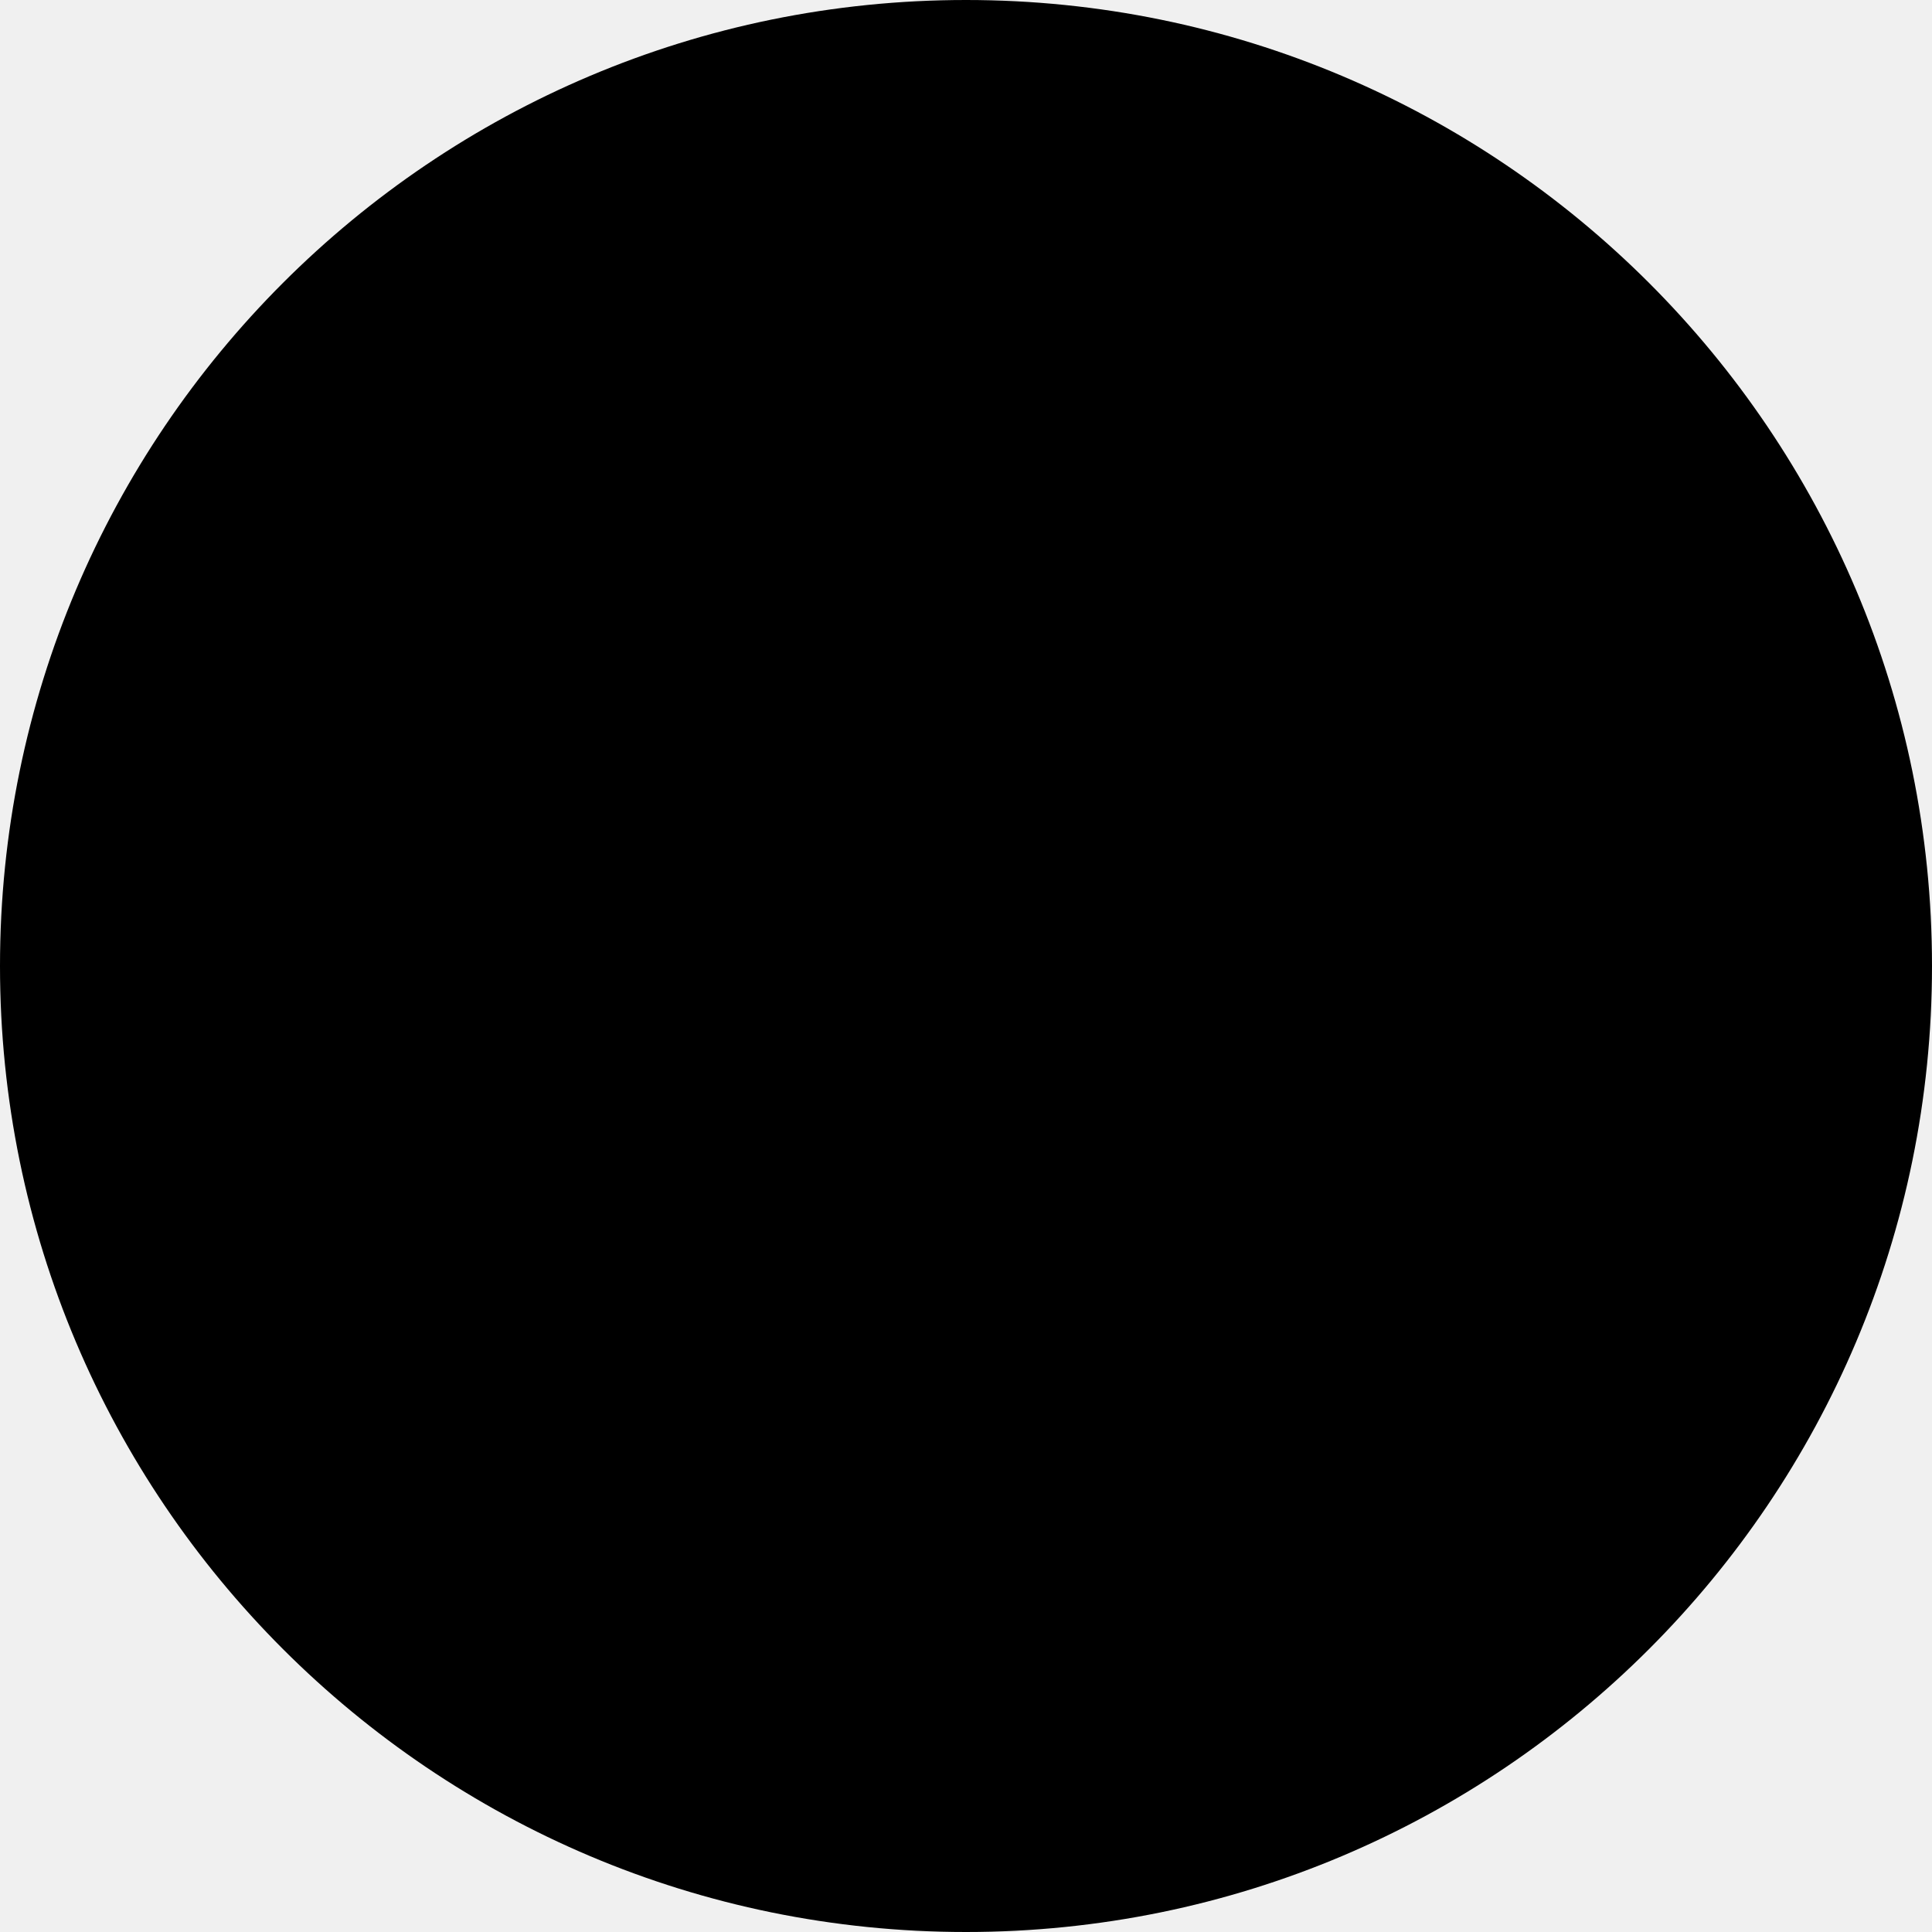
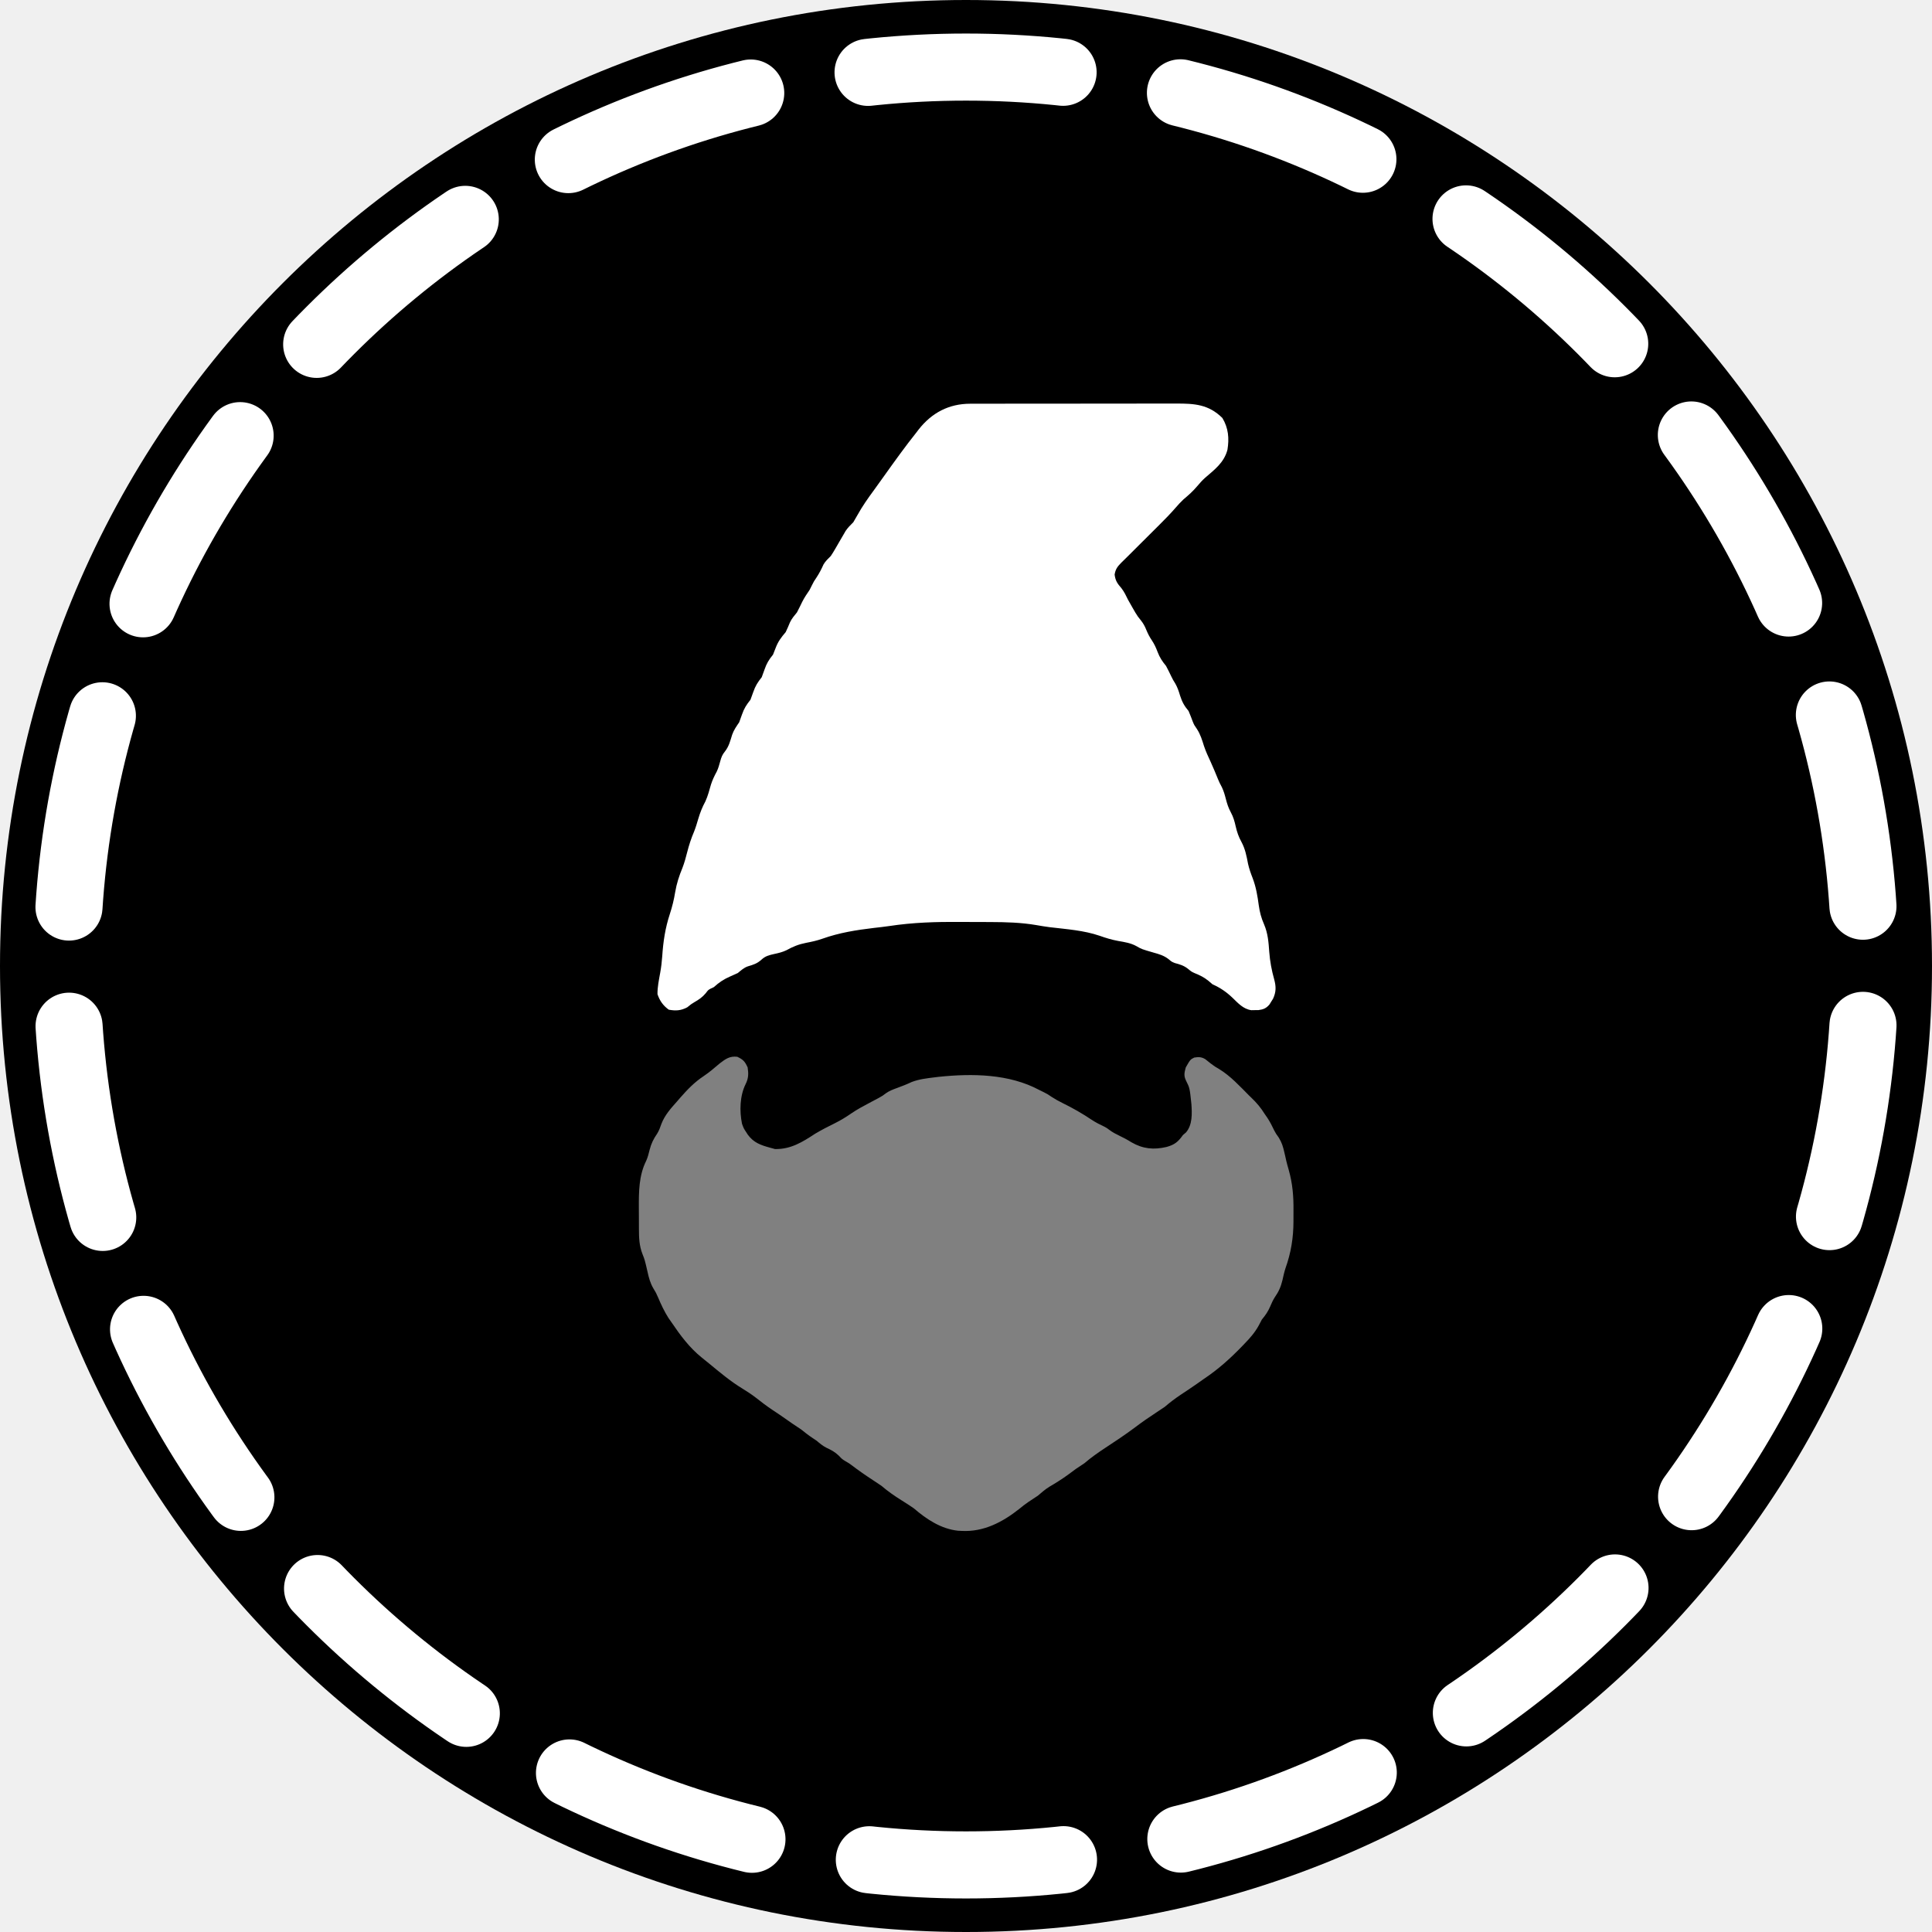
- <svg xmlns="http://www.w3.org/2000/svg" width="49" height="49" viewBox="0 0 49 49" fill="none">
-   <circle cx="24.5" cy="24.5" r="24.5" fill="black" />
+ <svg xmlns="http://www.w3.org/2000/svg" viewBox="0 0 144 144" width="1024" height="1024">
+   <circle cx="72" cy="72" r="72" fill="#000000" />
+   <g transform="translate(11.520 11.520) scale(0.105)">
+     <path d="M0 0 C4.21 1.95 5.46 3.35 7.38 7.56 C8.08 12.03 7.99 15.35 5.93 19.43 C1.8 27.77 1.55 38.52 3.38 47.56 C4.56 50.81 4.56 50.81 6.38 53.56 C6.75 54.15 7.13 54.73 7.52 55.34 C11.67 61 16.75 62.76 23.38 64.56 C23.94 64.72 23.94 64.72 26.81 65.5 C38.06 65.7 46.25 60.55 55.38 54.56 C59.94 51.87 64.61 49.44 69.38 47.12 C73.6 45.04 77.43 42.62 81.31 39.96 C85.23 37.3 89.38 35.09 93.56 32.87 C94.71 32.25 95.87 31.63 97.06 31 C97.61 30.71 97.61 30.71 100.39 29.25 C103.38 27.56 103.38 27.56 105.38 26 C107.99 24.12 110.67 23.17 113.69 22.06 C117.18 20.77 120.52 19.49 123.88 17.88 C129.24 15.86 134.71 15.25 140.38 14.56 C140.83 14.51 140.83 14.51 143.14 14.22 C166.94 11.77 192.96 12.09 214.38 23.56 C214.91 23.83 214.91 23.83 217.63 25.16 C220.38 26.56 220.38 26.56 223.12 28.44 C225.74 30.15 228.21 31.51 231 32.88 C238.13 36.37 245.03 40.31 251.62 44.75 C254.47 46.63 257.36 48.09 260.45 49.54 C262.38 50.56 262.38 50.56 264.32 52.03 C266.52 53.67 268.72 54.81 271.19 56 C274.16 57.44 277.02 58.92 279.81 60.69 C288.03 65.44 295.65 66.12 304.69 64.03 C310.49 62.43 312.9 60.42 316.38 55.56 C316.74 55.25 316.74 55.25 318.56 53.69 C323.19 48.26 322.84 40.33 322.38 33.56 C321.18 22.18 321.18 22.18 318.69 17.19 C316.86 13.54 317.33 11.46 318.38 7.56 C321.6 1.95 321.6 1.95 324.38 0.56 C327.47 0.05 329.55 0.06 332.27 1.73 C333.63 2.78 334.98 3.85 336.32 4.94 C338.2 6.42 340.04 7.58 342.12 8.75 C350.12 13.61 356.82 20.98 363.38 27.56 C364 28.16 364.62 28.76 365.25 29.37 C368.85 32.85 371.73 36.28 374.38 40.56 C375.04 41.51 375.69 42.46 376.38 43.44 C378.25 46.37 379.78 49.29 381.25 52.44 C382.38 54.56 382.38 54.56 384.38 57.35 C386.59 60.9 387.45 63.87 388.38 67.94 C388.52 68.56 388.52 68.56 389.25 71.71 C389.33 72.07 389.33 72.07 389.74 73.91 C390.23 75.95 390.79 77.98 391.38 79.99 C394.2 89.85 394.97 99.06 394.84 109.29 C394.81 111.76 394.82 114.23 394.83 116.69 C394.82 128.5 393.1 139.09 389.12 150.25 C388.23 153.01 387.63 155.8 387 158.62 C385.87 163.29 384.36 166.71 381.63 170.62 C380.25 172.76 379.29 174.9 378.31 177.25 C376.77 180.88 374.9 183.51 372.38 186.56 C371.63 187.94 370.9 189.33 370.19 190.72 C367.49 195.65 364.15 199.49 360.25 203.5 C359.92 203.85 359.92 203.85 358.25 205.59 C349.92 214.21 341.36 221.9 331.38 228.56 C329.75 229.71 328.12 230.85 326.5 232 C322.75 234.63 318.95 237.17 315.12 239.69 C310.96 242.44 307.16 245.32 303.38 248.56 C301.4 249.93 299.39 251.26 297.38 252.56 C292.29 255.89 287.32 259.31 282.48 262.99 C275.64 268.11 268.52 272.85 261.38 277.53 C256.12 280.98 251.15 284.47 246.38 288.56 C244.38 289.91 242.38 291.24 240.38 292.56 C238.62 293.85 236.87 295.14 235.12 296.44 C230.75 299.65 226.26 302.47 221.58 305.2 C218.6 307.04 216.04 309.29 213.38 311.56 C211.18 313.07 208.94 314.51 206.71 315.97 C204.43 317.52 202.32 319.19 200.19 320.94 C188.21 330.41 174.87 337.38 159.38 336.56 C158.93 336.54 158.93 336.54 156.69 336.43 C144.71 335.16 134.32 328.29 125.38 320.56 C122.56 318.6 119.68 316.75 116.76 314.93 C111.65 311.73 106.94 308.49 102.38 304.56 C100.4 303.2 98.39 301.87 96.38 300.56 C91.16 297.16 86.1 293.65 81.15 289.87 C79.38 288.56 79.38 288.56 76.69 287 C74.37 285.56 74.37 285.56 72.06 283.12 C69.25 280.44 66.76 279.15 63.29 277.53 C60.68 276.21 58.6 274.44 56.38 272.56 C55.38 271.9 54.39 271.24 53.38 270.56 C50.57 268.69 48.01 266.67 45.38 264.56 C43.38 263.22 41.38 261.89 39.38 260.56 C37.77 259.44 36.16 258.32 34.56 257.19 C31.35 254.92 28.1 252.72 24.81 250.56 C20.86 247.95 17.15 245.09 13.43 242.16 C10.27 239.71 6.97 237.53 3.55 235.46 C-4.92 230.31 -12.41 223.96 -20.05 217.68 C-21.79 216.25 -23.54 214.83 -25.3 213.43 C-33.91 206.5 -40.48 197.65 -46.62 188.56 C-47.35 187.53 -48.07 186.5 -48.81 185.44 C-51.72 180.83 -54.01 176.02 -56.12 171 C-57.62 167.56 -57.62 167.56 -59.59 164.34 C-61.77 160.57 -62.77 156.86 -63.69 152.62 C-65.67 144.06 -65.67 144.06 -67.31 139.94 C-69.57 134.14 -69.78 128.51 -69.79 122.34 C-69.8 121.56 -69.8 120.78 -69.8 119.97 C-69.81 118.32 -69.81 116.67 -69.81 115.02 C-69.81 112.53 -69.83 110.05 -69.85 107.56 C-69.89 95.95 -69.92 84.42 -64.62 73.81 C-63.48 71.24 -62.85 68.73 -62.19 66 C-61.05 61.55 -59.45 58.33 -56.86 54.58 C-55.5 52.36 -54.72 50.21 -53.88 47.75 C-51.43 41.33 -47.14 36.65 -42.62 31.56 C-41.85 30.67 -41.08 29.78 -40.29 28.86 C-35.28 23.15 -30.23 17.94 -23.88 13.75 C-19.8 11.01 -16.14 7.87 -12.41 4.68 C-8.24 1.51 -5.31 -0.64 0 0 Z " fill="#808080" transform="translate(413.62 640.44)" />
+     <path d="M0 0 C0.34 -0 0.34 -0 2.06 -0.01 C4.34 -0.01 6.61 -0.01 8.88 -0.01 C10.51 -0.01 12.14 -0.02 13.78 -0.02 C18.2 -0.03 22.63 -0.03 27.06 -0.03 C29.83 -0.03 32.6 -0.04 35.36 -0.04 C45.03 -0.05 54.69 -0.05 64.36 -0.05 C73.35 -0.05 82.35 -0.06 91.35 -0.08 C99.09 -0.09 106.82 -0.1 114.56 -0.1 C119.17 -0.09 123.79 -0.1 128.4 -0.11 C132.74 -0.12 137.09 -0.12 141.43 -0.11 C143.02 -0.11 144.61 -0.11 146.2 -0.12 C159.25 -0.16 169.22 0.47 178.99 10.13 C183.3 17.33 183.89 24.6 182.58 32.68 C180.18 41.82 173.44 46.75 166.59 52.69 C164.61 54.48 162.88 56.4 161.18 58.45 C158.23 61.99 154.93 64.93 151.4 67.88 C149.37 69.78 147.62 71.69 145.81 73.8 C142.2 77.95 138.39 81.86 134.48 85.74 C133.8 86.43 133.11 87.11 132.4 87.82 C130.22 89.99 128.05 92.16 125.87 94.32 C124.4 95.78 122.93 97.25 121.46 98.71 C118.77 101.39 116.08 104.08 113.39 106.76 C112.81 107.33 112.22 107.91 111.63 108.51 C110.15 109.98 108.66 111.44 107.16 112.9 C104.45 115.69 103.1 117.43 102.49 121.32 C103.08 125.81 104.51 127.68 107.39 131.04 C109.34 133.59 110.6 136.25 111.99 139.13 C113.12 141.17 114.27 143.19 115.43 145.2 C116.01 146.2 116.58 147.2 117.18 148.23 C118.99 151.13 118.99 151.13 121.09 153.73 C122.88 156 123.93 157.9 124.99 160.57 C126.17 163.36 127.27 165.55 128.99 168.07 C130.78 170.81 131.84 173.16 132.99 176.2 C134.51 180.17 136.28 182.84 138.99 186.13 C140.32 188.6 141.54 191.1 142.75 193.63 C143.99 196.13 143.99 196.13 145.52 198.57 C147.13 201.38 148.01 204.04 148.93 207.13 C150.38 211.66 151.92 214.49 154.99 218.13 C156.08 220.64 157.03 223.18 157.99 225.73 C158.99 228.13 158.99 228.13 160.99 231.01 C163.44 234.84 164.57 238.67 165.93 242.99 C167.26 246.91 168.94 250.59 170.7 254.33 C172.55 258.34 174.19 262.42 175.87 266.49 C176.99 269.13 176.99 269.13 178.62 272.2 C179.93 274.99 180.67 277.53 181.43 280.51 C182.32 283.96 183.28 286.95 184.99 290.07 C186.75 293.32 187.62 296.4 188.43 300.01 C189.36 304.05 190.49 307.38 192.49 311.01 C195.18 316.02 196.13 320.96 197.18 326.51 C197.99 330.13 199.14 333.37 200.49 336.82 C202.91 343.22 203.92 349.42 204.83 356.18 C205.52 360.99 206.57 365.04 208.55 369.51 C211.32 375.98 211.76 382.16 212.25 389.1 C212.76 395.83 213.93 402.13 215.76 408.63 C217.15 413.76 217.19 417.54 214.94 422.4 C214.53 423.05 214.11 423.71 213.68 424.38 C213.48 424.72 213.48 424.72 212.44 426.4 C210.17 429.12 208.08 430 204.59 430.43 C203.75 430.44 202.92 430.44 202.05 430.45 C201.22 430.46 200.39 430.48 199.53 430.5 C193.8 429.68 190.17 425.56 186.18 421.7 C181.71 417.47 177.6 414.65 171.99 412.13 C171.02 411.31 170.05 410.48 169.05 409.63 C165.83 407 162.89 405.67 159.08 404.1 C156.99 403.13 156.99 403.13 154.49 401.07 C151.54 398.78 148.85 398 145.27 397.04 C142.99 396.13 142.99 396.13 140.7 394.2 C137.41 391.69 134.1 390.71 130.18 389.63 C121.63 387.15 121.63 387.15 117.93 385.01 C113.85 382.77 109.56 382.15 105.01 381.35 C100.46 380.51 96.3 379.25 91.93 377.7 C80.57 373.8 68.35 373.01 56.49 371.59 C53.25 371.17 50.04 370.65 46.82 370.08 C36.07 368.24 25.33 367.97 14.45 367.93 C13.77 367.93 13.09 367.92 12.4 367.92 C8.81 367.91 5.22 367.9 1.63 367.89 C-1.27 367.89 -4.18 367.88 -7.09 367.85 C-24.1 367.72 -40.66 368.2 -57.53 370.77 C-61.09 371.29 -64.66 371.69 -68.25 372.09 C-80.95 373.6 -92.87 375.48 -104.94 379.76 C-108.79 381.12 -112.56 381.94 -116.57 382.7 C-121.8 383.72 -125.86 385.37 -130.5 387.95 C-133.38 389.31 -136.14 389.96 -139.26 390.63 C-142.9 391.45 -145.45 392.08 -148.2 394.63 C-151.39 397.48 -153.91 398.2 -157.93 399.4 C-160.78 400.41 -162.66 402.23 -165.01 404.13 C-166.81 404.98 -168.62 405.79 -170.45 406.57 C-175.07 408.59 -178.28 410.77 -182.01 414.13 C-182.71 414.46 -183.41 414.79 -184.13 415.13 C-186.01 416.13 -186.01 416.13 -187.76 418.45 C-190.25 421.43 -192.68 423 -196.01 424.93 C-198.01 426.13 -198.01 426.13 -200.88 428.45 C-205.27 430.82 -209.12 431.07 -214.01 430.13 C-218.03 427.22 -220.41 423.82 -222.01 419.13 C-222.07 413.98 -220.97 408.94 -220.07 403.88 C-219.37 399.98 -218.91 396.13 -218.64 392.18 C-217.93 381.7 -216.53 372.26 -213.25 362.27 C-211.56 357.1 -210.31 352.06 -209.45 346.7 C-208.4 340.54 -206.65 335.18 -204.27 329.42 C-202.89 325.82 -201.88 322.18 -200.95 318.45 C-199.64 313.31 -198.09 308.53 -196.01 303.66 C-194.82 300.66 -193.92 297.61 -193.01 294.51 C-191.7 290.12 -190.18 286.3 -188.01 282.29 C-186.22 278.43 -185.21 274.31 -184.01 270.24 C-182.95 266.96 -181.58 264.12 -179.94 261.1 C-178.83 258.77 -178.19 256.44 -177.51 253.95 C-176.65 250.87 -176.12 249.27 -174.07 246.76 C-171.25 243.17 -170.36 239.31 -169.01 234.99 C-167.83 231.61 -166.01 229.08 -164.01 226.13 C-163.31 224.29 -162.64 222.44 -162.01 220.57 C-160.54 216.3 -158.83 213.66 -156.01 210.13 C-155.3 208.32 -154.64 206.48 -154.01 204.63 C-152.54 200.33 -150.84 197.68 -148.01 194.13 C-147.3 192.32 -146.64 190.48 -146.01 188.63 C-144.55 184.34 -142.89 181.64 -140.01 178.13 C-139.32 176.5 -138.68 174.85 -138.07 173.2 C-136.38 168.71 -134.13 165.8 -131.01 162.13 C-129.9 159.86 -128.94 157.55 -127.97 155.22 C-126.72 152.5 -124.88 150.46 -123.01 148.13 C-121.69 145.64 -120.46 143.1 -119.23 140.56 C-117.73 137.58 -115.89 134.89 -114.01 132.13 C-113.51 131.14 -113.02 130.15 -112.51 129.13 C-111.01 126.13 -111.01 126.13 -109.07 123.26 C-107.1 120.27 -105.6 117.32 -104.13 114.06 C-102.75 111.69 -100.95 110.07 -99.01 108.13 C-98 106.63 -97.04 105.08 -96.13 103.51 C-95.62 102.64 -95.11 101.77 -94.59 100.87 C-94.07 99.97 -93.54 99.06 -93.01 98.13 C-91.97 96.34 -90.93 94.55 -89.88 92.76 C-89.43 91.97 -88.97 91.18 -88.5 90.36 C-86.9 87.97 -85.05 86.15 -83.01 84.13 C-82 82.45 -81 80.76 -80.06 79.04 C-76.59 72.75 -72.49 66.96 -68.23 61.17 C-65.86 57.93 -63.52 54.66 -61.2 51.38 C-53.67 40.82 -46.11 30.27 -38.01 20.13 C-37.57 19.55 -37.13 18.96 -36.67 18.35 C-27.23 6.34 -15.1 0.02 0 0 Z " fill="#FFFFFF" transform="translate(579.01 176.87)" />
+   </g>
+   <circle cx="72" cy="72" r="67" fill="none" stroke="#FFFFFF" stroke-width="5" stroke-dasharray="14.5 8.887" stroke-dashoffset="7.250" stroke-linecap="round" transform="rotate(-90 72 72)" />
</svg>
